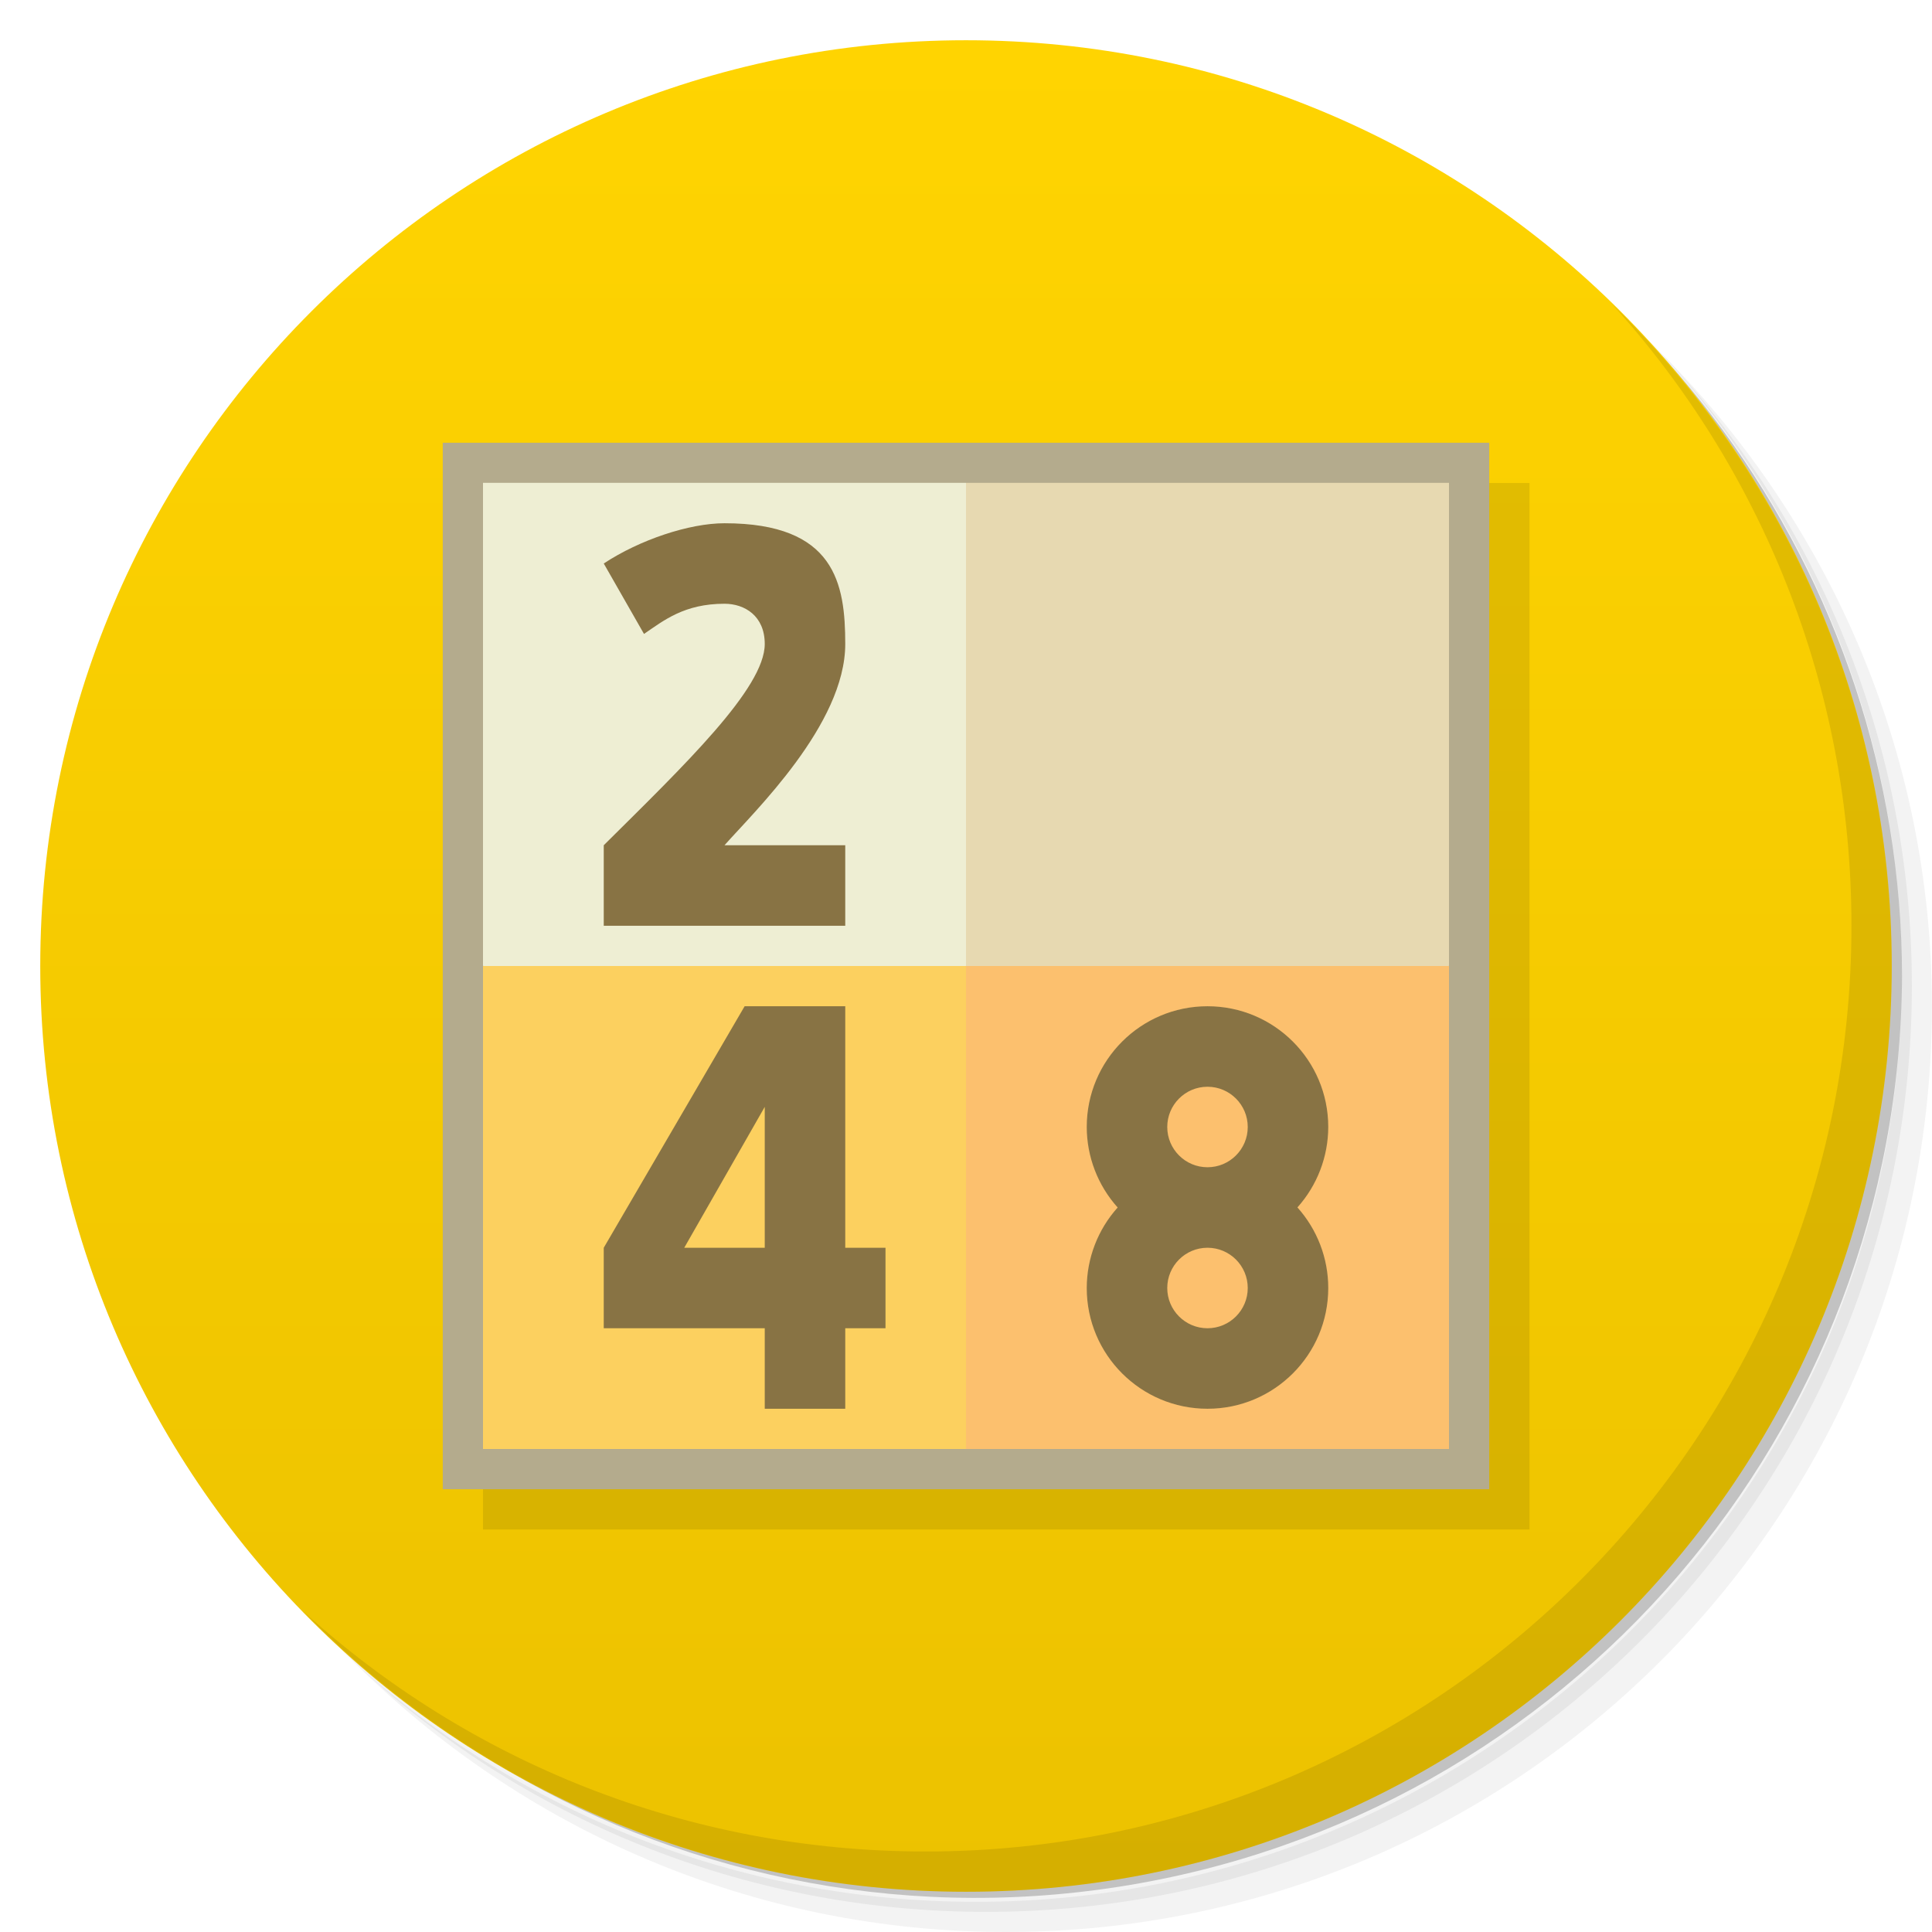
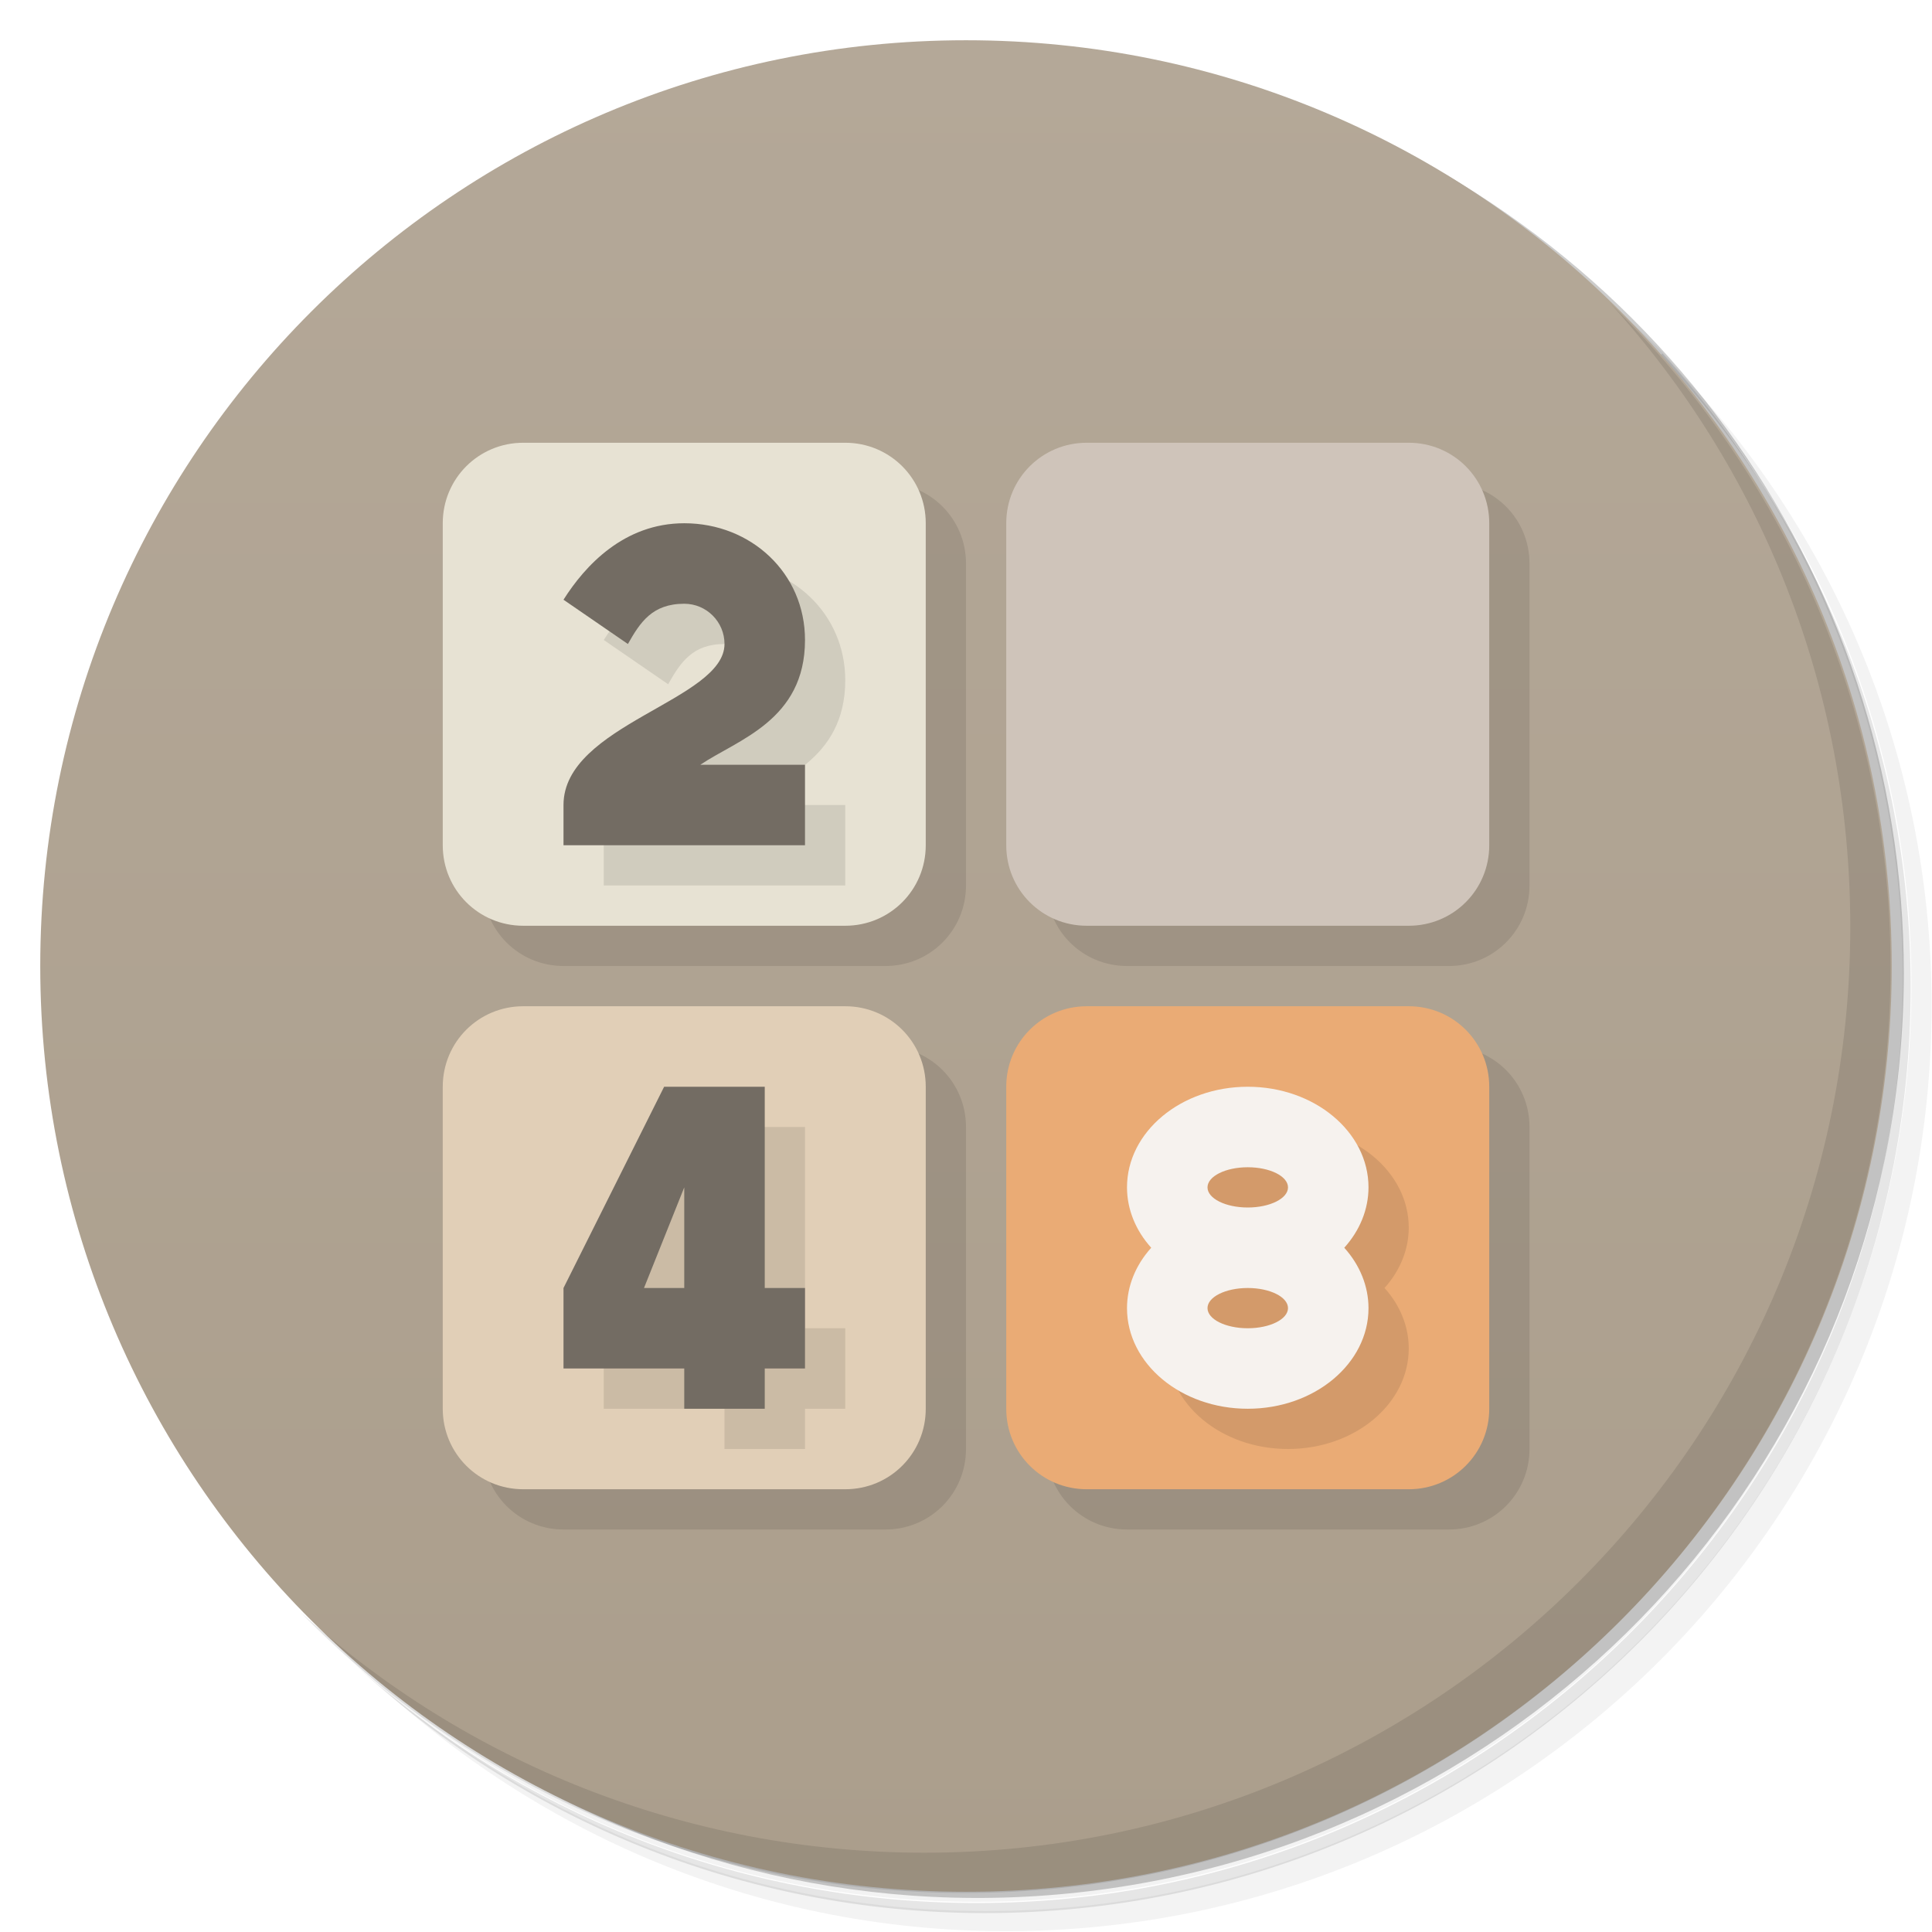
<svg xmlns="http://www.w3.org/2000/svg" version="1.1" viewBox="0 0 48 48">
  <defs>
    <linearGradient id="bg" x1="1" x2="47" gradientTransform="matrix(0 -1 1 0 -1.5e-6 48)" gradientUnits="userSpaceOnUse">
-       <stop style="stop-color:#ecc200" offset="0" />
-       <stop style="stop-color:#ffd401" offset="1" />
+       <stop style="stop-color:#ab9e8c" offset="0" />
+       <stop style="stop-color:#b4a898" offset="1" />
    </linearGradient>
  </defs>
-   <path d="m36.31 5c5.859 4.062 9.688 10.831 9.688 18.5 0 12.426-10.07 22.5-22.5 22.5-7.669 0-14.438-3.828-18.5-9.688 1.037 1.822 2.306 3.499 3.781 4.969 4.085 3.712 9.514 5.969 15.469 5.969 12.703 0 23-10.298 23-23 0-5.954-2.256-11.384-5.969-15.469-1.469-1.475-3.147-2.744-4.969-3.781zm4.969 3.781c3.854 4.113 6.219 9.637 6.219 15.719 0 12.703-10.297 23-23 23-6.081 0-11.606-2.364-15.719-6.219 4.16 4.144 9.883 6.719 16.219 6.719 12.703 0 23-10.298 23-23 0-6.335-2.575-12.06-6.719-16.219z" style="opacity:.05" />
-   <path d="m41.28 8.781c3.712 4.085 5.969 9.514 5.969 15.469 0 12.703-10.297 23-23 23-5.954 0-11.384-2.256-15.469-5.969 4.113 3.854 9.637 6.219 15.719 6.219 12.703 0 23-10.298 23-23 0-6.081-2.364-11.606-6.219-15.719z" style="opacity:.1" />
-   <path d="m31.25 2.375c8.615 3.154 14.75 11.417 14.75 21.13 0 12.426-10.07 22.5-22.5 22.5-9.708 0-17.971-6.135-21.12-14.75a23 23 0 0 0 44.875-7 23 23 0 0 0-16-21.875z" style="opacity:.2" />
-   <path d="m24 1c12.703 0 23 10.297 23 23s-10.297 23-23 23-23-10.297-23-23 10.297-23 23-23z" style="fill:url(#bg)" />
-   <g transform="translate(1,1)">
-     <g style="opacity:.1">
-       <path transform="translate(-1,-1)" d="m12 12v26h26v-26h-26z" />
-     </g>
-   </g>
-   <path d="m11 11v26h26v-26z" style="fill:#b4ab8d" />
-   <path d="m24 11.996-2 14.004 14-2.004v-12h-12z" style="fill:#e7d9b1" />
-   <path d="m12 11.996v12l6 1.004 6-1.004v-12h-12z" style="fill:#eeeed3" />
-   <path d="m12 24v12h12l1-6-1-6h-12z" style="fill:#fcd05f" />
-   <path d="m24 24v12h12v-12h-12z" style="fill:#fcc06e" />
-   <path d="m18 13c-0.875 0-2.106 0.41-3 1l1 1.75c0.493-0.336 1-0.75 2-0.75 0.5 0 1 0.3 1 1 0 1.1-2 3.014-4 5v2h6v-2h-3c0.725-0.822 3-3 3-5 0-1.5-0.25-3-3-3zm0.5 12-3.5 6v2h4v2h2v-2h1v-2h-1v-6zm11.5 0c-1.657 0-3 1.343-3 3 1e-3 0.738 0.274 1.45 0.768 2-0.493 0.549-0.767 1.262-0.768 2-6.93e-4 1.657 1.343 3 3 3s3-1.343 3-3c5e-6 -0.739-0.273-1.452-0.766-2.002 0.492-0.549 0.765-1.261 0.766-1.998 6.54e-4 -1.657-1.343-3-3-3zm-11 2.5v3.5h-2zm11-0.5c0.552 0 1 0.448 1 1s-0.448 1-1 1-1-0.448-1-1 0.448-1 1-1zm0 4c0.552 0 1 0.448 1 1s-0.448 1-1 1-1-0.448-1-1 0.448-1 1-1z" style="fill:#887344" />
-   <path d="m40.03 7.531c3.712 4.084 5.969 9.514 5.969 15.469 0 12.703-10.297 23-23 23-5.954 0-11.384-2.256-15.469-5.969 4.178 4.291 10.01 6.969 16.469 6.969 12.703 0 23-10.298 23-23 0-6.462-2.677-12.291-6.969-16.469z" style="opacity:.1" />
+   <path d="m36.3 5c5.86 4.06 9.69 10.8 9.69 18.5 0 12.4-10.1 22.5-22.5 22.5-7.67 0-14.4-3.83-18.5-9.69 1.04 1.82 2.31 3.5 3.78 4.97 4.08 3.71 9.51 5.97 15.5 5.97 12.7 0 23-10.3 23-23 0-5.95-2.26-11.4-5.97-15.5-1.47-1.48-3.15-2.74-4.97-3.78zm4.97 3.78c3.85 4.11 6.22 9.64 6.22 15.7 0 12.7-10.3 23-23 23-6.08 0-11.6-2.36-15.7-6.22 4.16 4.14 9.88 6.72 16.2 6.72 12.7 0 23-10.3 23-23 0-6.34-2.58-12.1-6.72-16.2z" style="opacity:.05" />
+   <path d="m41.3 8.78c3.71 4.08 5.97 9.51 5.97 15.5 0 12.7-10.3 23-23 23-5.95 0-11.4-2.26-15.5-5.97 4.11 3.85 9.64 6.22 15.7 6.22 12.7 0 23-10.3 23-23 0-6.08-2.36-11.6-6.22-15.7z" style="opacity:.1" />
+   <path d="m31.2 2.38c8.62 3.15 14.8 11.4 14.8 21.1 0 12.4-10.1 22.5-22.5 22.5-9.71 0-18-6.14-21.1-14.8a23 23 0 0 0 44.9-7 23 23 0 0 0-16-21.9z" style="opacity:.2" />
+   <path d="m24 1c12.7 0 23 10.3 23 23s-10.3 23-23 23-23-10.3-23-23 10.3-23 23-23z" style="fill:url(#bg)" />
+   <path d="m40 7.53c3.71 4.08 5.97 9.51 5.97 15.5 0 12.7-10.3 23-23 23-5.95 0-11.4-2.26-15.5-5.97 4.18 4.29 10 6.97 16.5 6.97 12.7 0 23-10.3 23-23 0-6.46-2.68-12.3-6.97-16.5z" style="opacity:.1" />
+   <path d="m12 22c0 1.11 0.892 2 2 2h8c1.11 0 2-0.892 2-2v-8c0-1.11-0.892-2-2-2zm14 0c0 1.11 0.892 2 2 2h8c1.11 0 2-0.892 2-2v-8c0-1.11-0.892-2-2-2zm-14 14c0 1.11 0.892 2 2 2h8c1.11 0 2-0.892 2-2v-8c0-1.11-0.892-2-2-2zm14 0c0 1.11 0.892 2 2 2h8c1.11 0 2-0.892 2-2v-8c0-1.11-0.892-2-2-2z" style="opacity:.1" />
+   <path d="m27 25h8c1.11 0 2 0.892 2 2v8c0 1.11-0.892 2-2 2h-8c-1.11 0-2-0.892-2-2v-8c0-1.11 0.892-2 2-2z" style="fill:#eaab75" />
+   <path d="m13 25h8c1.11 0 2 0.892 2 2v8c0 1.11-0.892 2-2 2h-8c-1.11 0-2-0.892-2-2v-8c0-1.11 0.892-2 2-2z" style="fill:#e1cfb7" />
+   <path d="m13 11h8c1.11 0 2 0.892 2 2v8c0 1.11-0.892 2-2 2h-8c-1.11 0-2-0.892-2-2v-8c0-1.11 0.892-2 2-2z" style="fill:#e7e2d3" />
+   <path d="m18 14c-1.5 0-2.47 1.07-3 1.9l1.6 1.1c0.302-0.533 0.6-1 1.4-1 0.552 0 1 0.448 1 1 0 1.4-4 2-4 4v1h6v-2h-2.6c0.923-0.623 2.6-1.1 2.6-3.1 0-1.66-1.34-2.9-3-2.9zm-0.5 14-2.5 5v2h3v1h2v-1h1v-2h-1v-5zm14.5 0c-1.66 0-3 1.12-3 2.5v3c0 1.38 1.34 2.5 3 2.5s3-1.12 3-2.5c-4.51e-4 -0.541-0.212-1.07-0.602-1.5 0.39-0.433 0.601-0.959 0.602-1.5 0-1.38-1.34-2.5-3-2.5z" style="opacity:.1" />
+   <path d="m17 13c-1.5 0-2.47 1.06-3 1.9l1.6 1.1c0.302-0.533 0.6-1 1.4-1 0.552 0 1 0.448 1 1 0 1.4-4 2-4 4v1h6v-2h-2.6c0.923-0.623 2.6-1.1 2.6-3.1 0-1.66-1.34-2.9-3-2.9zm-0.5 14-2.5 5v2h3v1h2v-1h1v-2h-1v-5zm0.5 2.5v2.5h-1z" style="fill:#736c63" />
+   <path d="m27 11h8c1.11 0 2 0.892 2 2v8c0 1.11-0.892 2-2 2h-8c-1.11 0-2-0.892-2-2v-8c0-1.11 0.892-2 2-2z" style="fill:#cfc4ba" />
+   <path d="m31 27a3 2.5 0 0 0-3 2.5 3 2.5 0 0 0 0.602 1.5 3 2.5 0 0 0-0.602 1.5 3 2.5 0 0 0 3 2.5 3 2.5 0 0 0 3-2.5 3 2.5 0 0 0-0.602-1.5 3 2.5 0 0 0 0.602-1.5 3 2.5 0 0 0-3-2.5zm0 2a1 0.5 0 0 1 1 0.5 1 0.5 0 0 1-1 0.5 1 0.5 0 0 1-1-0.5 1 0.5 0 0 1 1-0.5zm0 3a1 0.5 0 0 1 1 0.5 1 0.5 0 0 1-1 0.5 1 0.5 0 0 1-1-0.5 1 0.5 0 0 1 1-0.5z" style="fill:#f6f2ee" />
</svg>
